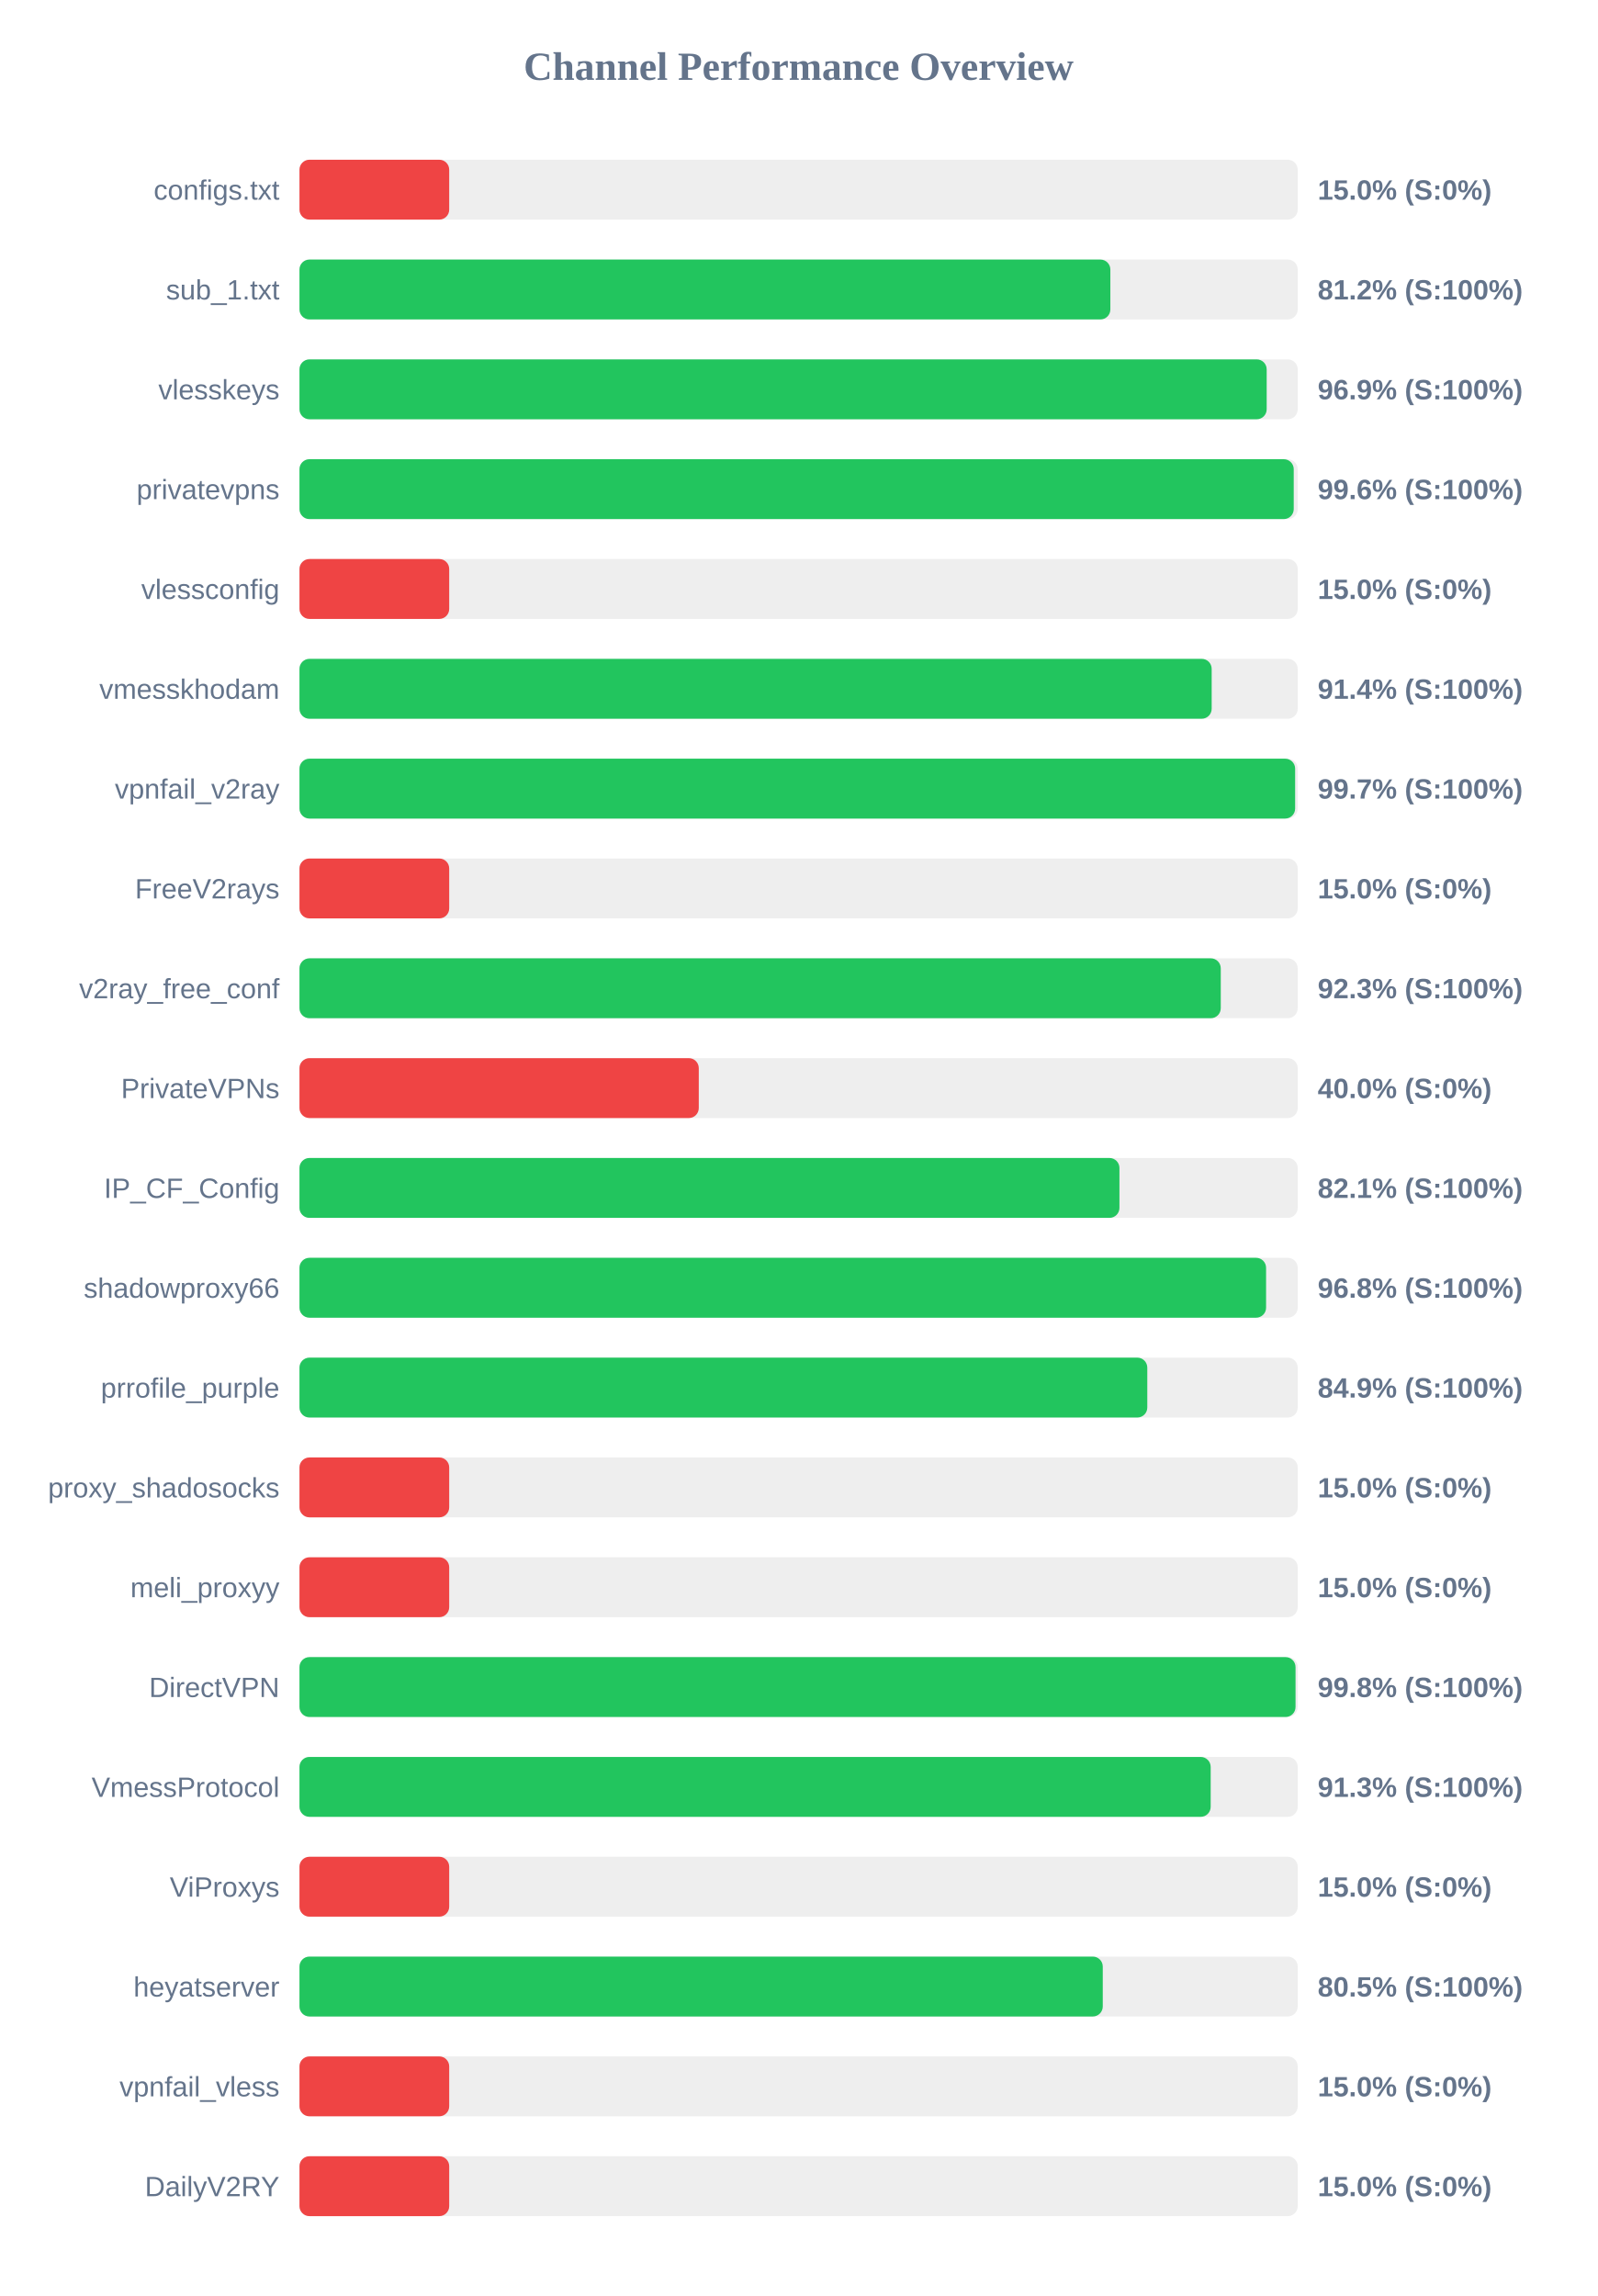
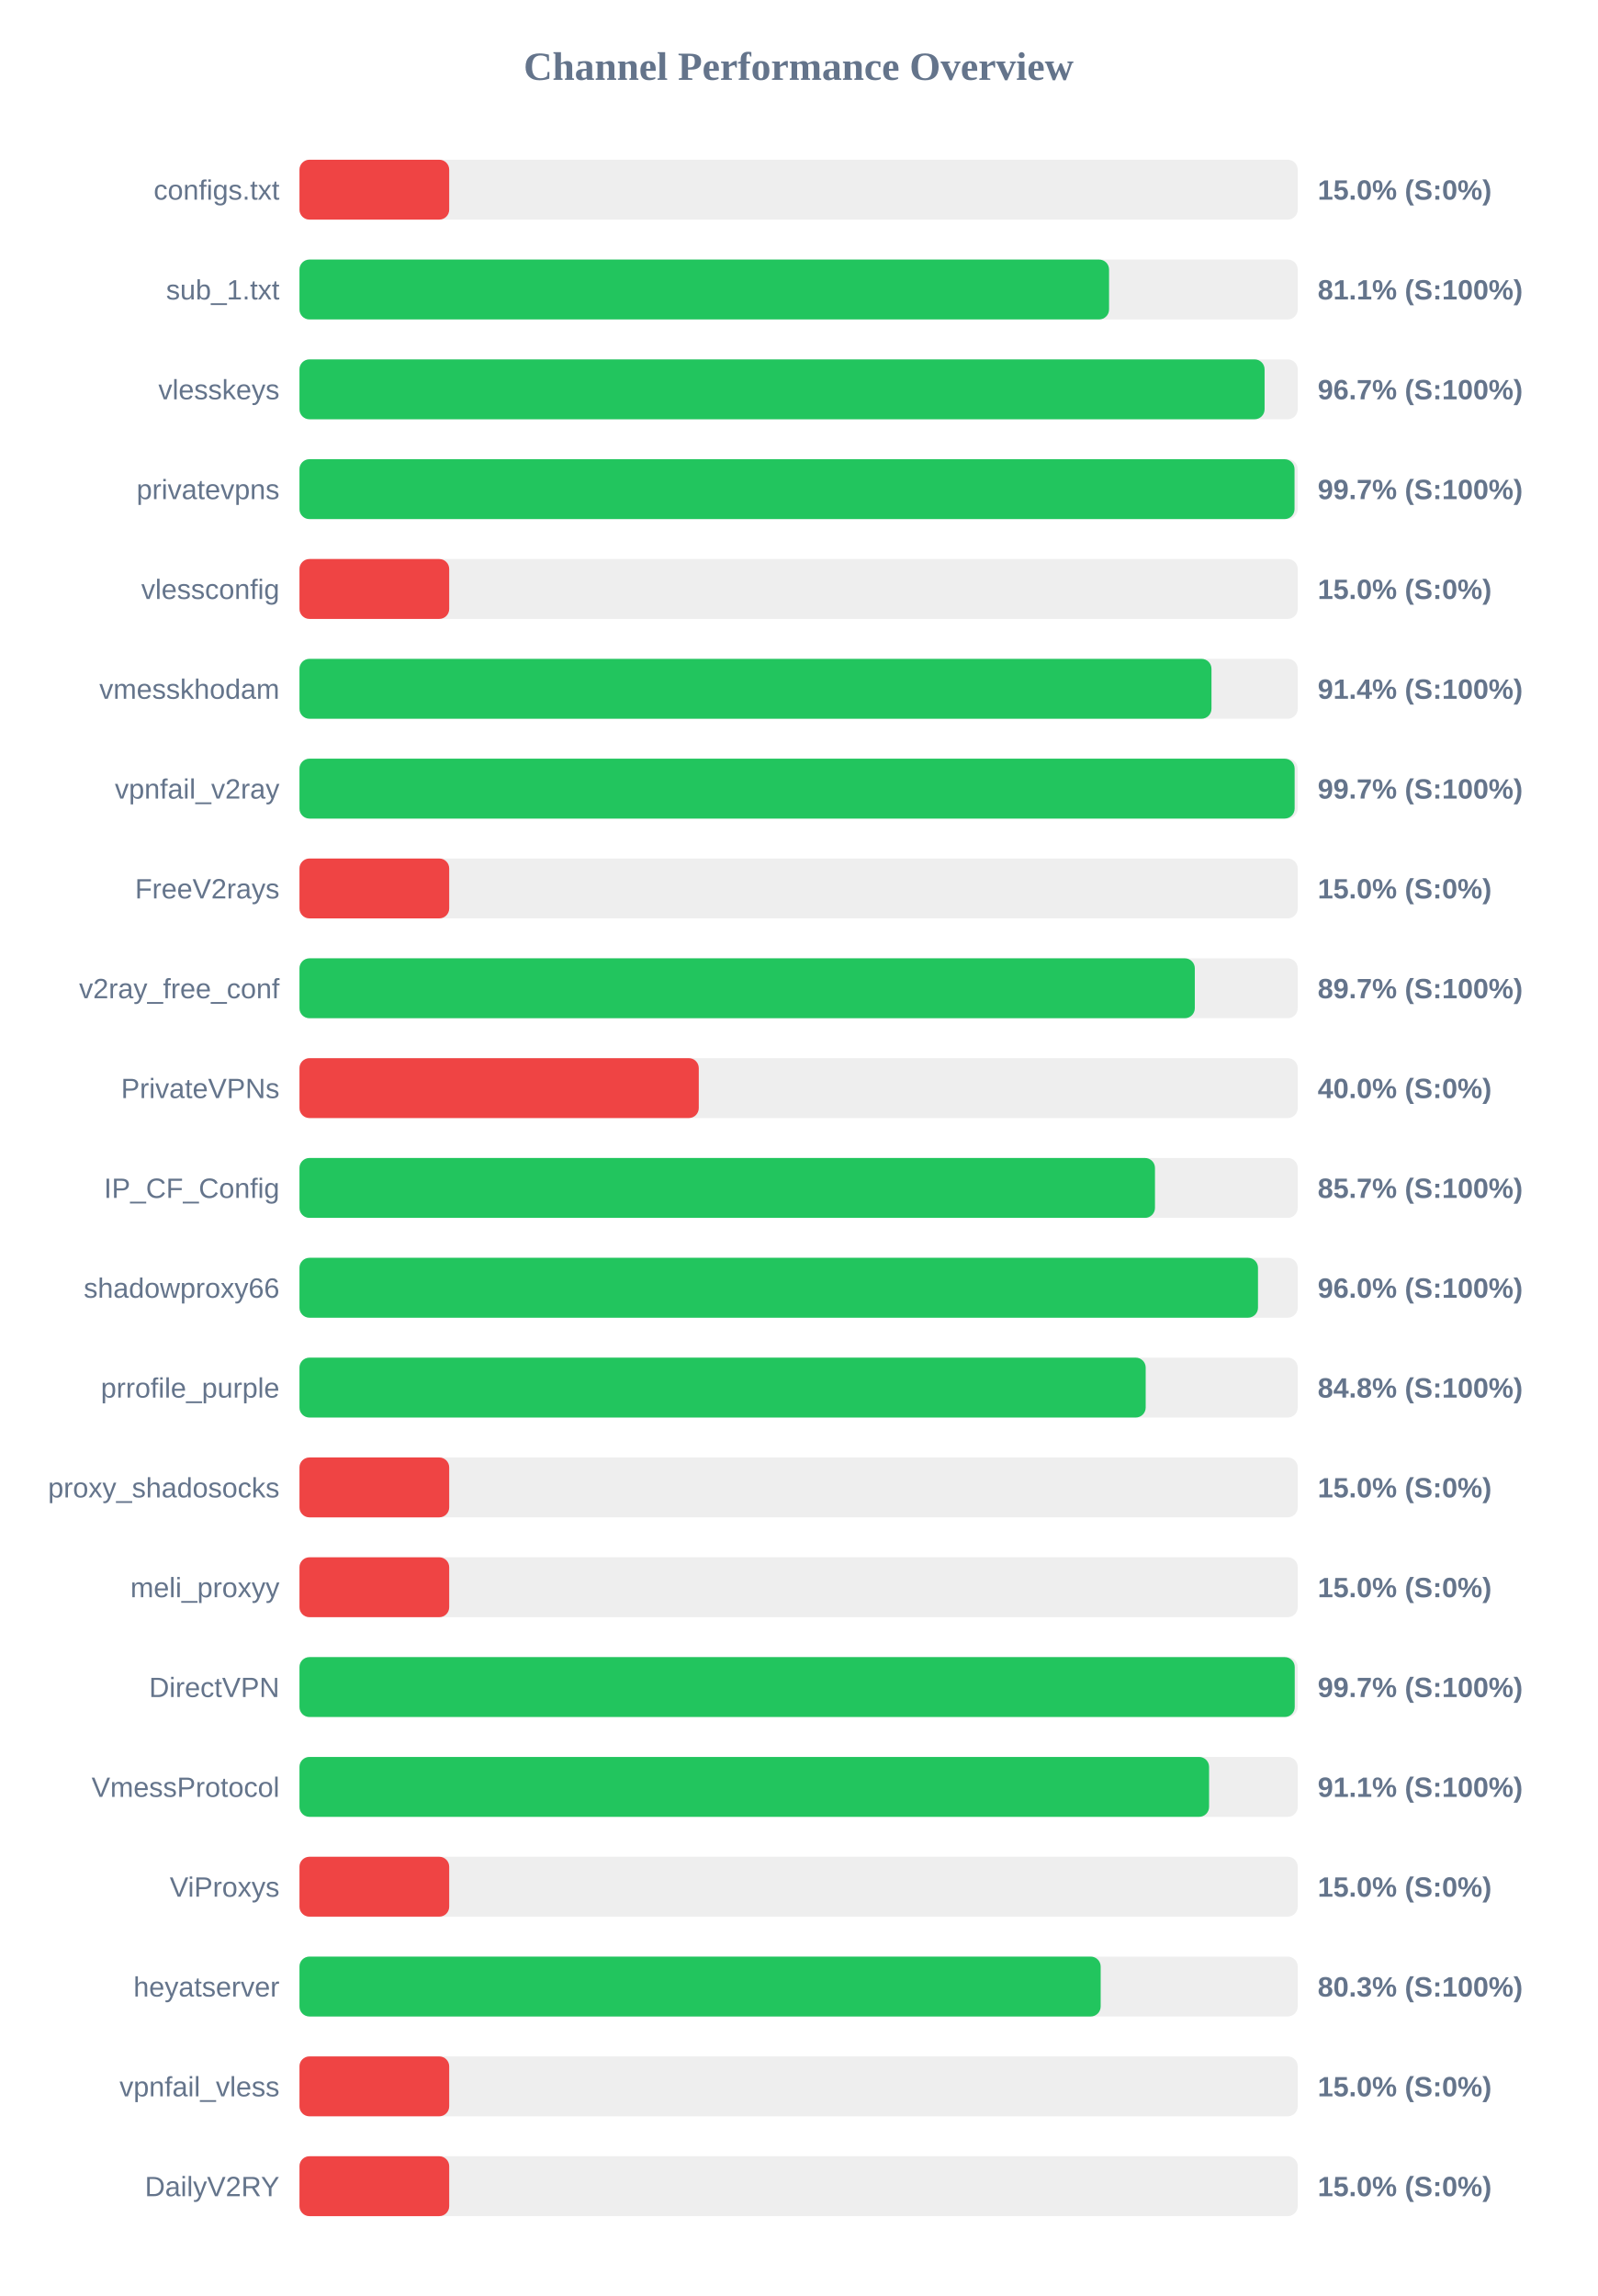
<svg xmlns="http://www.w3.org/2000/svg" width="800" height="1150" version="1.1">
  <style>
        .row { font: 14px Arial; fill: #64748b; }
        .score { font: bold 14px Arial; fill: #64748b; }
    </style>
  <text x="400" y="40" text-anchor="middle" font-size="20px" font-weight="bold" fill="#64748b">Channel Performance Overview</text>
  <rect x="150" y="80" width="500" height="30" fill="#eee" rx="5" />
  <rect x="150" y="80" width="75.0" height="30" fill="#ef4444" rx="5" />
  <text x="140" y="100" text-anchor="end" class="row">configs.txt</text>
  <text x="660" y="100" text-anchor="start" class="score">15.0% (S:0%)</text>
  <rect x="150" y="130" width="500" height="30" fill="#eee" rx="5" />
-   <rect x="150" y="130" width="406.15" height="30" fill="#22c55e" rx="5" />
+   <rect x="150" y="130" width="405.5" height="30" fill="#22c55e" rx="5" />
  <text x="140" y="150" text-anchor="end" class="row">sub_1.txt</text>
-   <text x="660" y="150" text-anchor="start" class="score">81.2% (S:100%)</text>
+   <text x="660" y="150" text-anchor="start" class="score">81.1% (S:100%)</text>
  <rect x="150" y="180" width="500" height="30" fill="#eee" rx="5" />
-   <rect x="150" y="180" width="484.45" height="30" fill="#22c55e" rx="5" />
+   <rect x="150" y="180" width="483.4" height="30" fill="#22c55e" rx="5" />
  <text x="140" y="200" text-anchor="end" class="row">vlesskeys</text>
-   <text x="660" y="200" text-anchor="start" class="score">96.9% (S:100%)</text>
+   <text x="660" y="200" text-anchor="start" class="score">96.7% (S:100%)</text>
  <rect x="150" y="230" width="500" height="30" fill="#eee" rx="5" />
-   <rect x="150" y="230" width="498.0" height="30" fill="#22c55e" rx="5" />
+   <rect x="150" y="230" width="498.4" height="30" fill="#22c55e" rx="5" />
  <text x="140" y="250" text-anchor="end" class="row">privatevpns</text>
-   <text x="660" y="250" text-anchor="start" class="score">99.6% (S:100%)</text>
+   <text x="660" y="250" text-anchor="start" class="score">99.7% (S:100%)</text>
  <rect x="150" y="280" width="500" height="30" fill="#eee" rx="5" />
  <rect x="150" y="280" width="75.0" height="30" fill="#ef4444" rx="5" />
  <text x="140" y="300" text-anchor="end" class="row">vlessconfig</text>
  <text x="660" y="300" text-anchor="start" class="score">15.0% (S:0%)</text>
  <rect x="150" y="330" width="500" height="30" fill="#eee" rx="5" />
-   <rect x="150" y="330" width="456.9" height="30" fill="#22c55e" rx="5" />
+   <rect x="150" y="330" width="456.8" height="30" fill="#22c55e" rx="5" />
  <text x="140" y="350" text-anchor="end" class="row">vmesskhodam</text>
  <text x="660" y="350" text-anchor="start" class="score">91.4% (S:100%)</text>
  <rect x="150" y="380" width="500" height="30" fill="#eee" rx="5" />
-   <rect x="150" y="380" width="498.7" height="30" fill="#22c55e" rx="5" />
+   <rect x="150" y="380" width="498.45" height="30" fill="#22c55e" rx="5" />
  <text x="140" y="400" text-anchor="end" class="row">vpnfail_v2ray</text>
  <text x="660" y="400" text-anchor="start" class="score">99.7% (S:100%)</text>
  <rect x="150" y="430" width="500" height="30" fill="#eee" rx="5" />
  <rect x="150" y="430" width="75.0" height="30" fill="#ef4444" rx="5" />
  <text x="140" y="450" text-anchor="end" class="row">FreeV2rays</text>
  <text x="660" y="450" text-anchor="start" class="score">15.0% (S:0%)</text>
  <rect x="150" y="480" width="500" height="30" fill="#eee" rx="5" />
-   <rect x="150" y="480" width="461.45" height="30" fill="#22c55e" rx="5" />
+   <rect x="150" y="480" width="448.45" height="30" fill="#22c55e" rx="5" />
  <text x="140" y="500" text-anchor="end" class="row">v2ray_free_conf</text>
-   <text x="660" y="500" text-anchor="start" class="score">92.3% (S:100%)</text>
+   <text x="660" y="500" text-anchor="start" class="score">89.7% (S:100%)</text>
  <rect x="150" y="530" width="500" height="30" fill="#eee" rx="5" />
  <rect x="150" y="530" width="200.0" height="30" fill="#ef4444" rx="5" />
  <text x="140" y="550" text-anchor="end" class="row">PrivateVPNs</text>
  <text x="660" y="550" text-anchor="start" class="score">40.0% (S:0%)</text>
  <rect x="150" y="580" width="500" height="30" fill="#eee" rx="5" />
-   <rect x="150" y="580" width="410.7" height="30" fill="#22c55e" rx="5" />
+   <rect x="150" y="580" width="428.5" height="30" fill="#22c55e" rx="5" />
  <text x="140" y="600" text-anchor="end" class="row">IP_CF_Config</text>
-   <text x="660" y="600" text-anchor="start" class="score">82.1% (S:100%)</text>
+   <text x="660" y="600" text-anchor="start" class="score">85.7% (S:100%)</text>
  <rect x="150" y="630" width="500" height="30" fill="#eee" rx="5" />
-   <rect x="150" y="630" width="484.15" height="30" fill="#22c55e" rx="5" />
+   <rect x="150" y="630" width="480.1" height="30" fill="#22c55e" rx="5" />
  <text x="140" y="650" text-anchor="end" class="row">shadowproxy66</text>
-   <text x="660" y="650" text-anchor="start" class="score">96.8% (S:100%)</text>
+   <text x="660" y="650" text-anchor="start" class="score">96.0% (S:100%)</text>
  <rect x="150" y="680" width="500" height="30" fill="#eee" rx="5" />
-   <rect x="150" y="680" width="424.65" height="30" fill="#22c55e" rx="5" />
+   <rect x="150" y="680" width="423.85" height="30" fill="#22c55e" rx="5" />
  <text x="140" y="700" text-anchor="end" class="row">prrofile_purple</text>
-   <text x="660" y="700" text-anchor="start" class="score">84.9% (S:100%)</text>
+   <text x="660" y="700" text-anchor="start" class="score">84.8% (S:100%)</text>
  <rect x="150" y="730" width="500" height="30" fill="#eee" rx="5" />
  <rect x="150" y="730" width="75.0" height="30" fill="#ef4444" rx="5" />
  <text x="140" y="750" text-anchor="end" class="row">proxy_shadosocks</text>
  <text x="660" y="750" text-anchor="start" class="score">15.0% (S:0%)</text>
  <rect x="150" y="780" width="500" height="30" fill="#eee" rx="5" />
  <rect x="150" y="780" width="75.0" height="30" fill="#ef4444" rx="5" />
  <text x="140" y="800" text-anchor="end" class="row">meli_proxyy</text>
  <text x="660" y="800" text-anchor="start" class="score">15.0% (S:0%)</text>
  <rect x="150" y="830" width="500" height="30" fill="#eee" rx="5" />
-   <rect x="150" y="830" width="498.9" height="30" fill="#22c55e" rx="5" />
+   <rect x="150" y="830" width="498.5" height="30" fill="#22c55e" rx="5" />
  <text x="140" y="850" text-anchor="end" class="row">DirectVPN</text>
-   <text x="660" y="850" text-anchor="start" class="score">99.8% (S:100%)</text>
+   <text x="660" y="850" text-anchor="start" class="score">99.7% (S:100%)</text>
  <rect x="150" y="880" width="500" height="30" fill="#eee" rx="5" />
-   <rect x="150" y="880" width="456.4" height="30" fill="#22c55e" rx="5" />
+   <rect x="150" y="880" width="455.6" height="30" fill="#22c55e" rx="5" />
  <text x="140" y="900" text-anchor="end" class="row">VmessProtocol</text>
-   <text x="660" y="900" text-anchor="start" class="score">91.3% (S:100%)</text>
+   <text x="660" y="900" text-anchor="start" class="score">91.1% (S:100%)</text>
  <rect x="150" y="930" width="500" height="30" fill="#eee" rx="5" />
  <rect x="150" y="930" width="75.0" height="30" fill="#ef4444" rx="5" />
  <text x="140" y="950" text-anchor="end" class="row">ViProxys</text>
  <text x="660" y="950" text-anchor="start" class="score">15.0% (S:0%)</text>
  <rect x="150" y="980" width="500" height="30" fill="#eee" rx="5" />
-   <rect x="150" y="980" width="402.35" height="30" fill="#22c55e" rx="5" />
+   <rect x="150" y="980" width="401.3" height="30" fill="#22c55e" rx="5" />
  <text x="140" y="1000" text-anchor="end" class="row">heyatserver</text>
-   <text x="660" y="1000" text-anchor="start" class="score">80.5% (S:100%)</text>
+   <text x="660" y="1000" text-anchor="start" class="score">80.3% (S:100%)</text>
  <rect x="150" y="1030" width="500" height="30" fill="#eee" rx="5" />
  <rect x="150" y="1030" width="75.0" height="30" fill="#ef4444" rx="5" />
  <text x="140" y="1050" text-anchor="end" class="row">vpnfail_vless</text>
  <text x="660" y="1050" text-anchor="start" class="score">15.0% (S:0%)</text>
  <rect x="150" y="1080" width="500" height="30" fill="#eee" rx="5" />
  <rect x="150" y="1080" width="75.0" height="30" fill="#ef4444" rx="5" />
  <text x="140" y="1100" text-anchor="end" class="row">DailyV2RY</text>
  <text x="660" y="1100" text-anchor="start" class="score">15.0% (S:0%)</text>
</svg>
